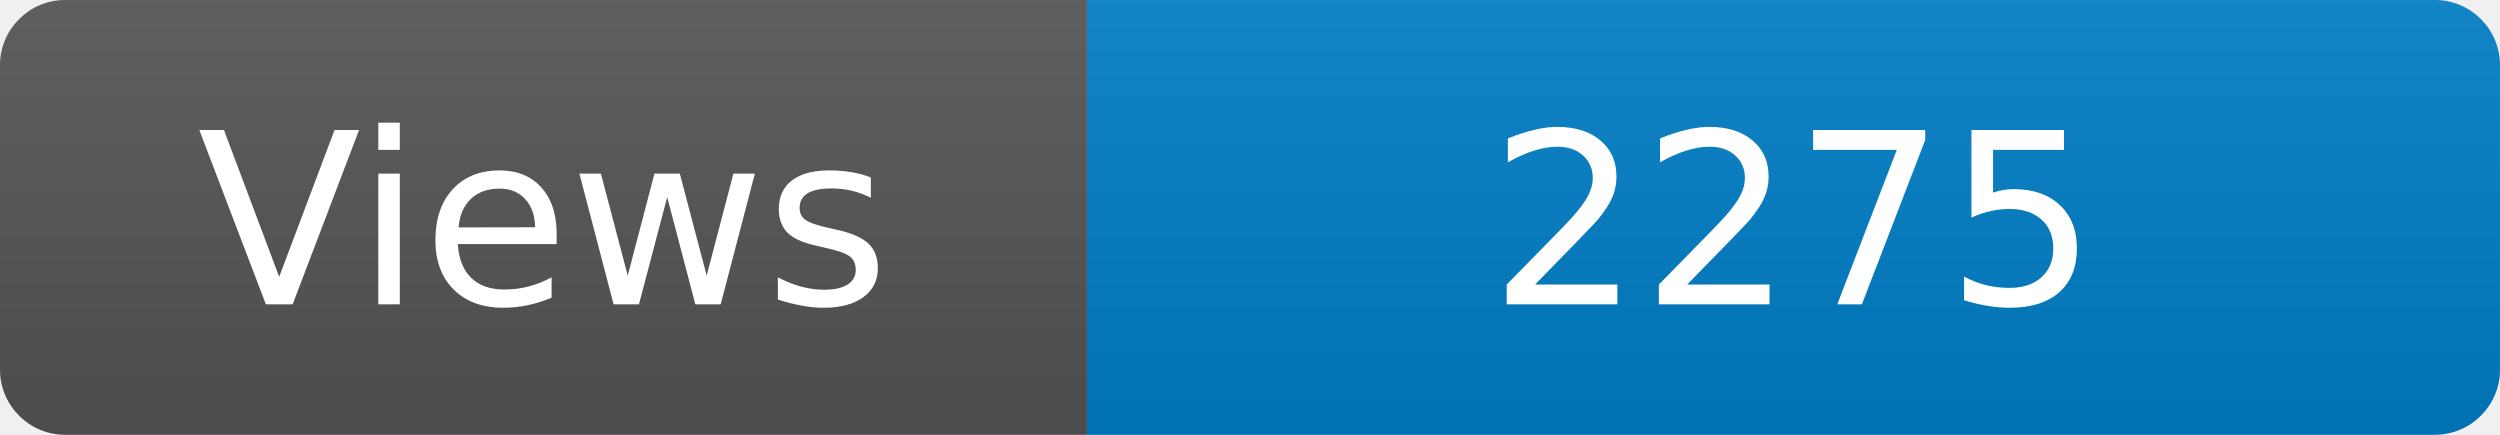
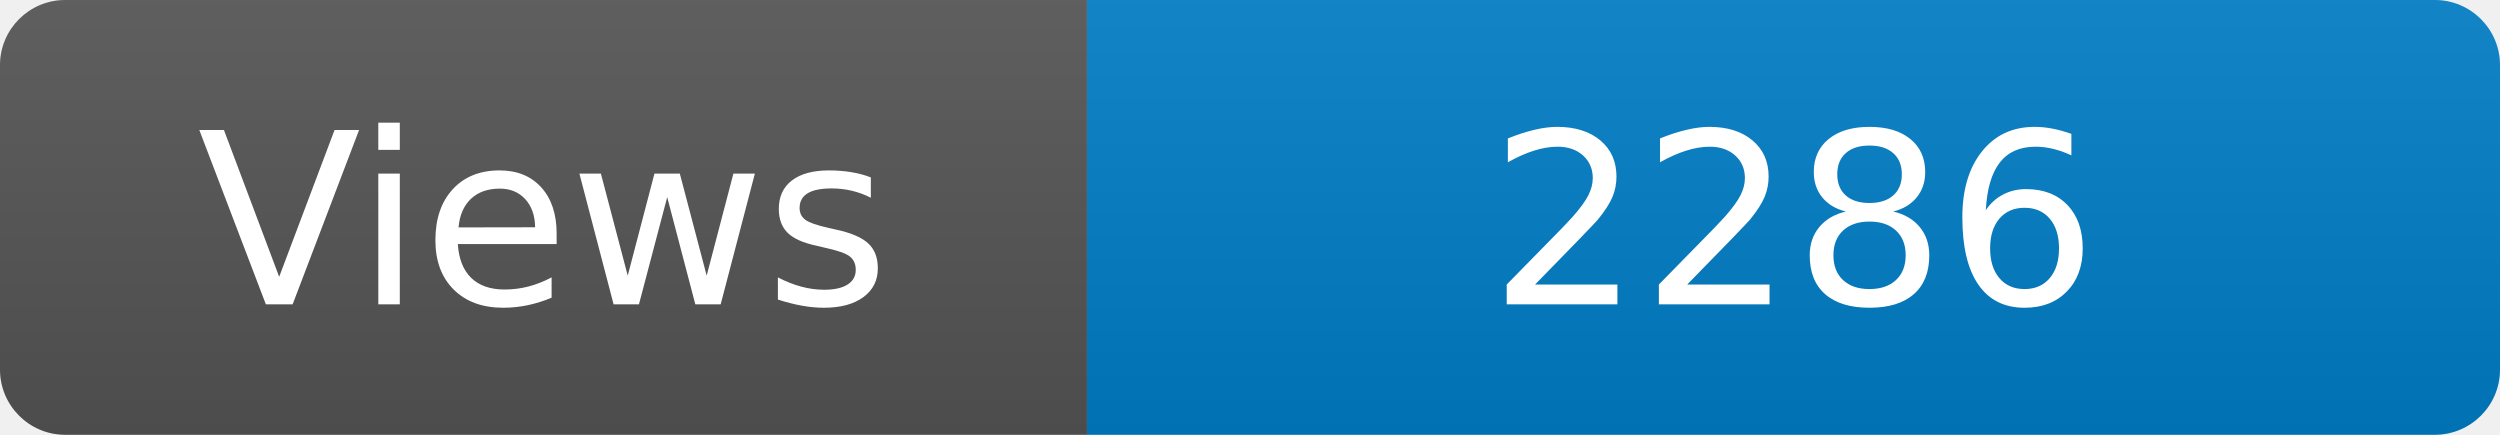
<svg xmlns="http://www.w3.org/2000/svg" width="115" height="20" role="img" aria-label="Maintained?: yes">
  <linearGradient id="s" x2="0" y2="100%">
    <stop offset="0" stop-color="#bbb" stop-opacity=".1" />
    <stop offset="1" stop-opacity=".1" />
  </linearGradient>
  <clipPath id="r">
    <rect width="115" height="20" rx="3" fill="#fff" />
  </clipPath>
  <g clip-path="url(#r)">
    <rect width="50" height="20" fill="#555" />
    <rect x="50" width="160" height="20" fill="#007ec6" />
    <rect width="115" height="20" fill="url(#s)" />
  </g>
  <g fill="#fff" text-anchor="middle" font-family="Verdana,Geneva,DejaVu Sans,sans-serif" font-size="110">
    <text x="250" y="140" transform="scale(.1)" fill="#fff">Views</text>
-     <text x="825" y="140" transform="scale(.1)" fill="#fff">2275</text>
+     <text x="825" y="140" transform="scale(.1)" fill="#fff">2286</text>
  </g>
</svg>
